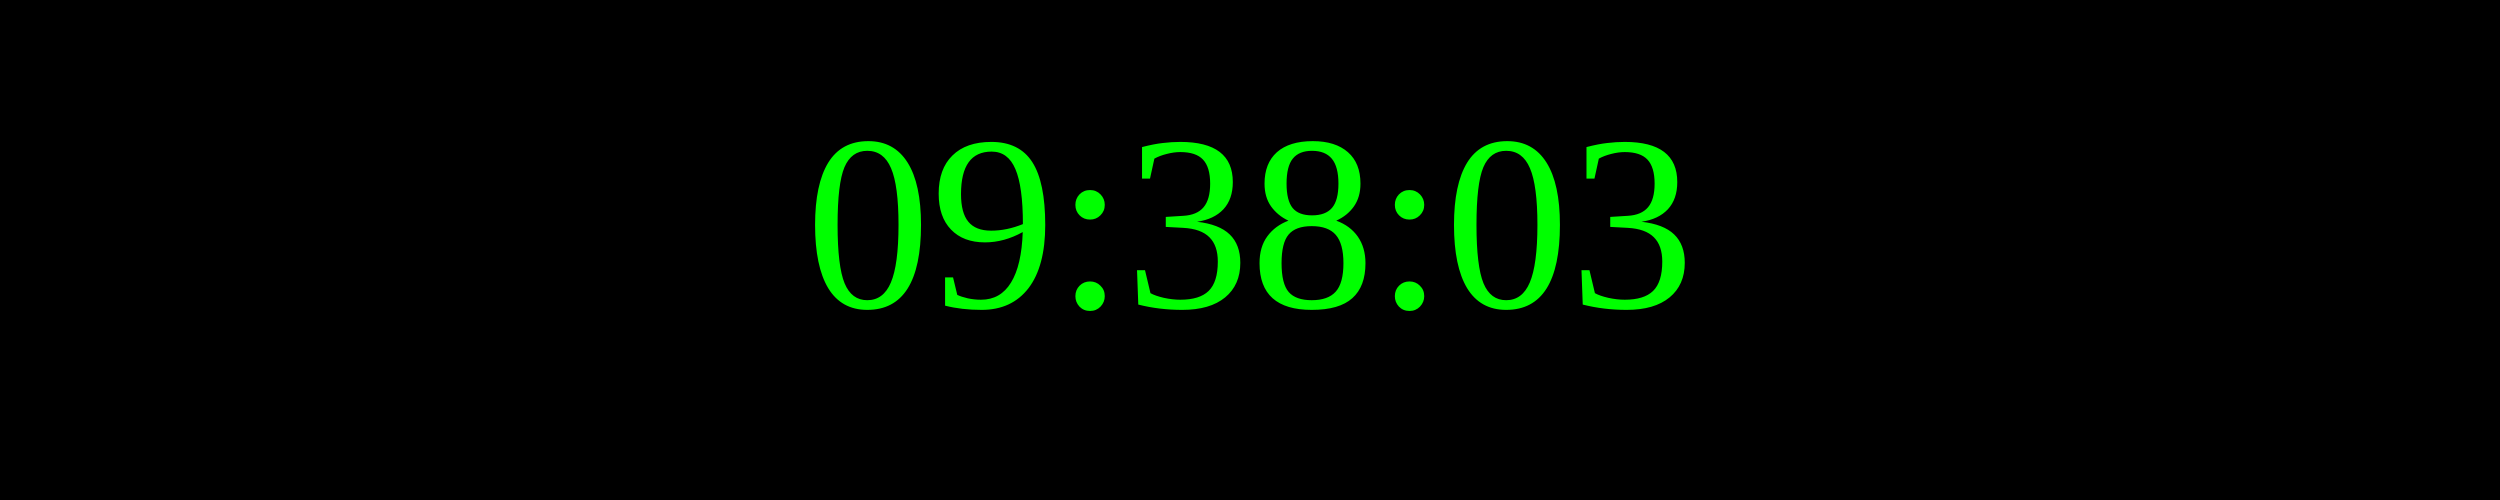
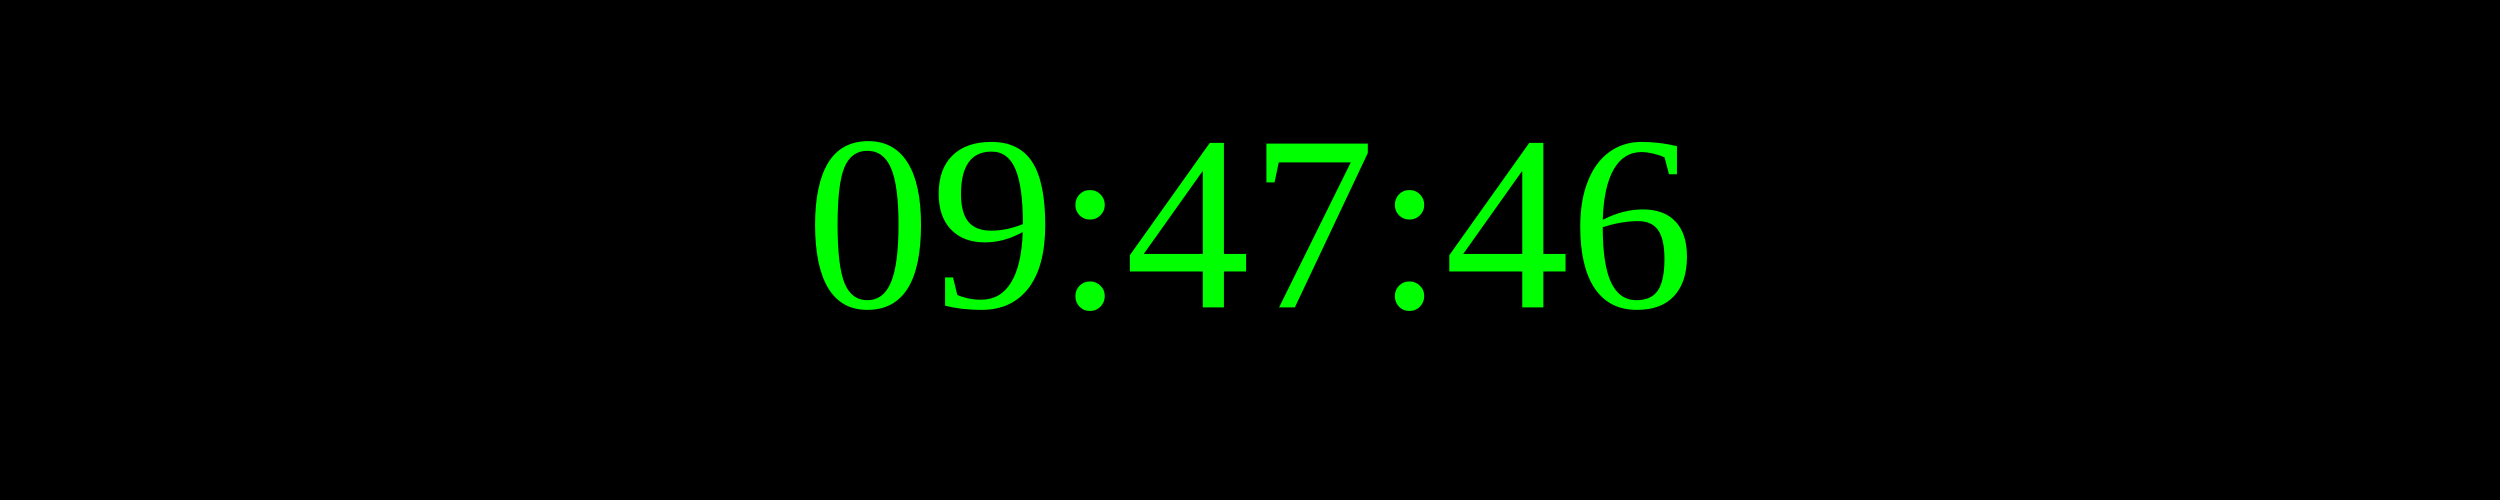
<svg xmlns="http://www.w3.org/2000/svg" width="250" height="50">
  <rect width="100%" height="100%" fill="black" />
  <text x="50%" y="50%" font-size="25" fill="lime" text-anchor="middle" dominant-baseline="middle">
- 09:38:03
+ 09:47:46
</text>
</svg>
